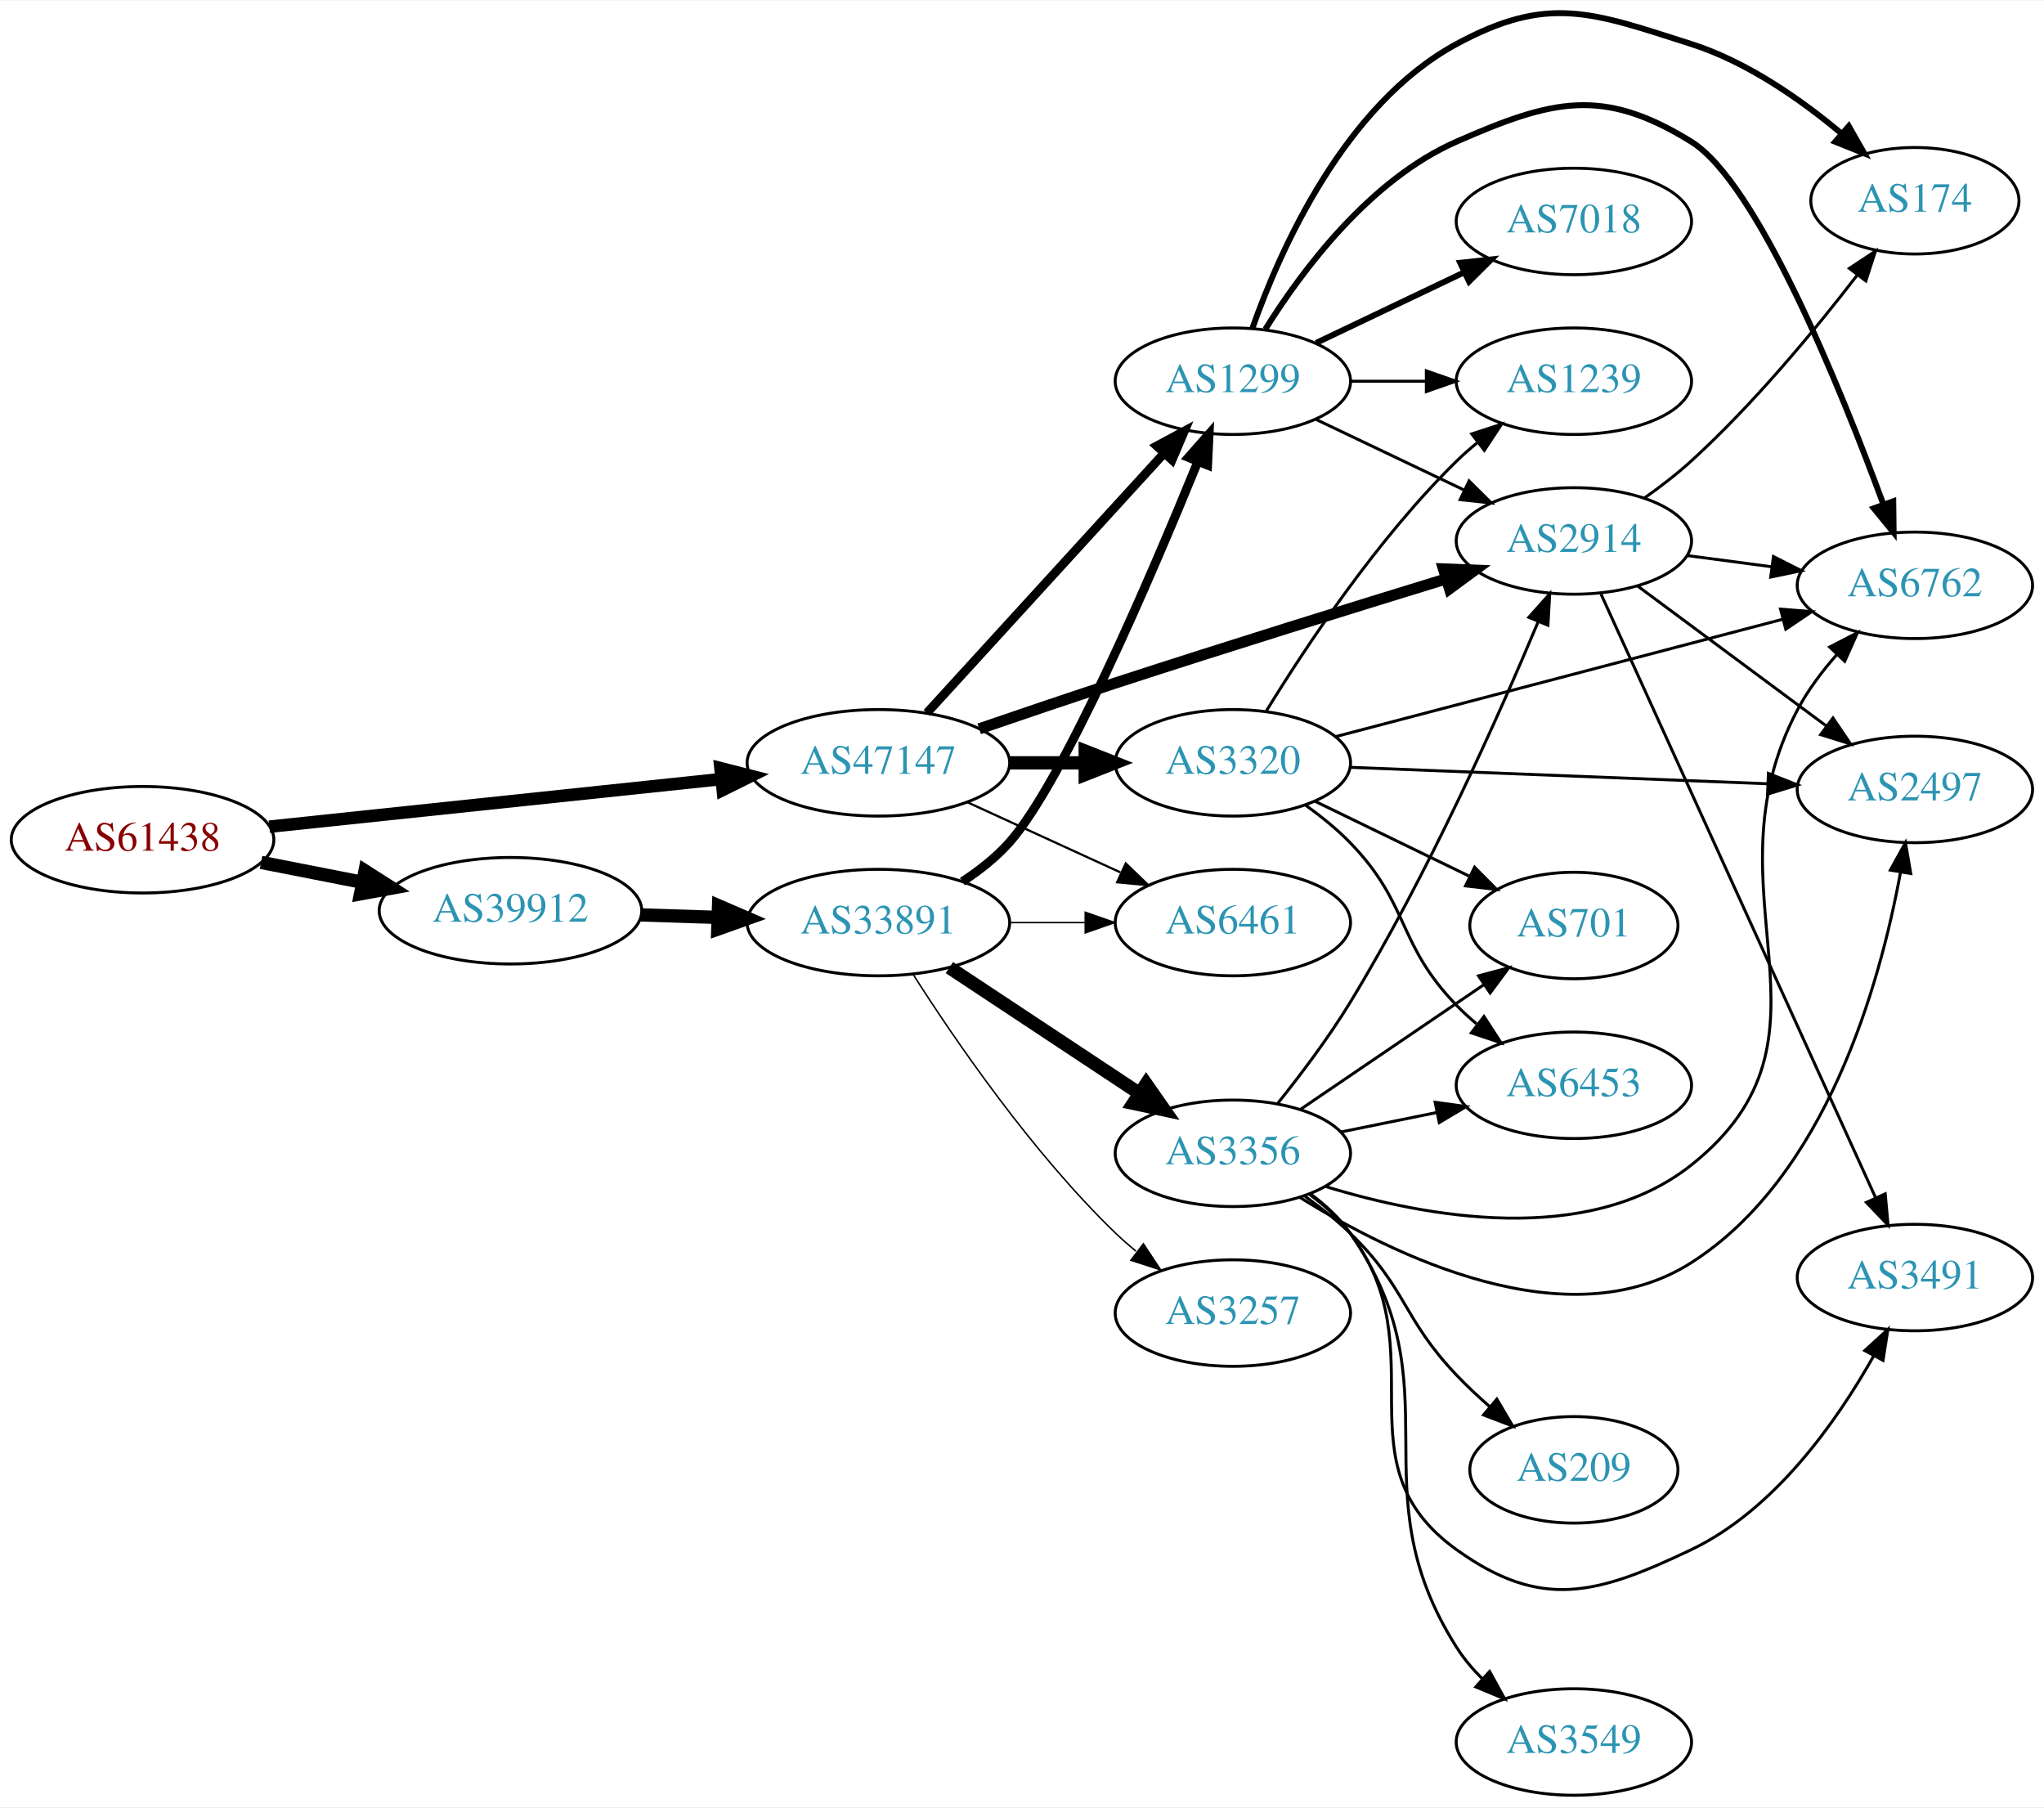
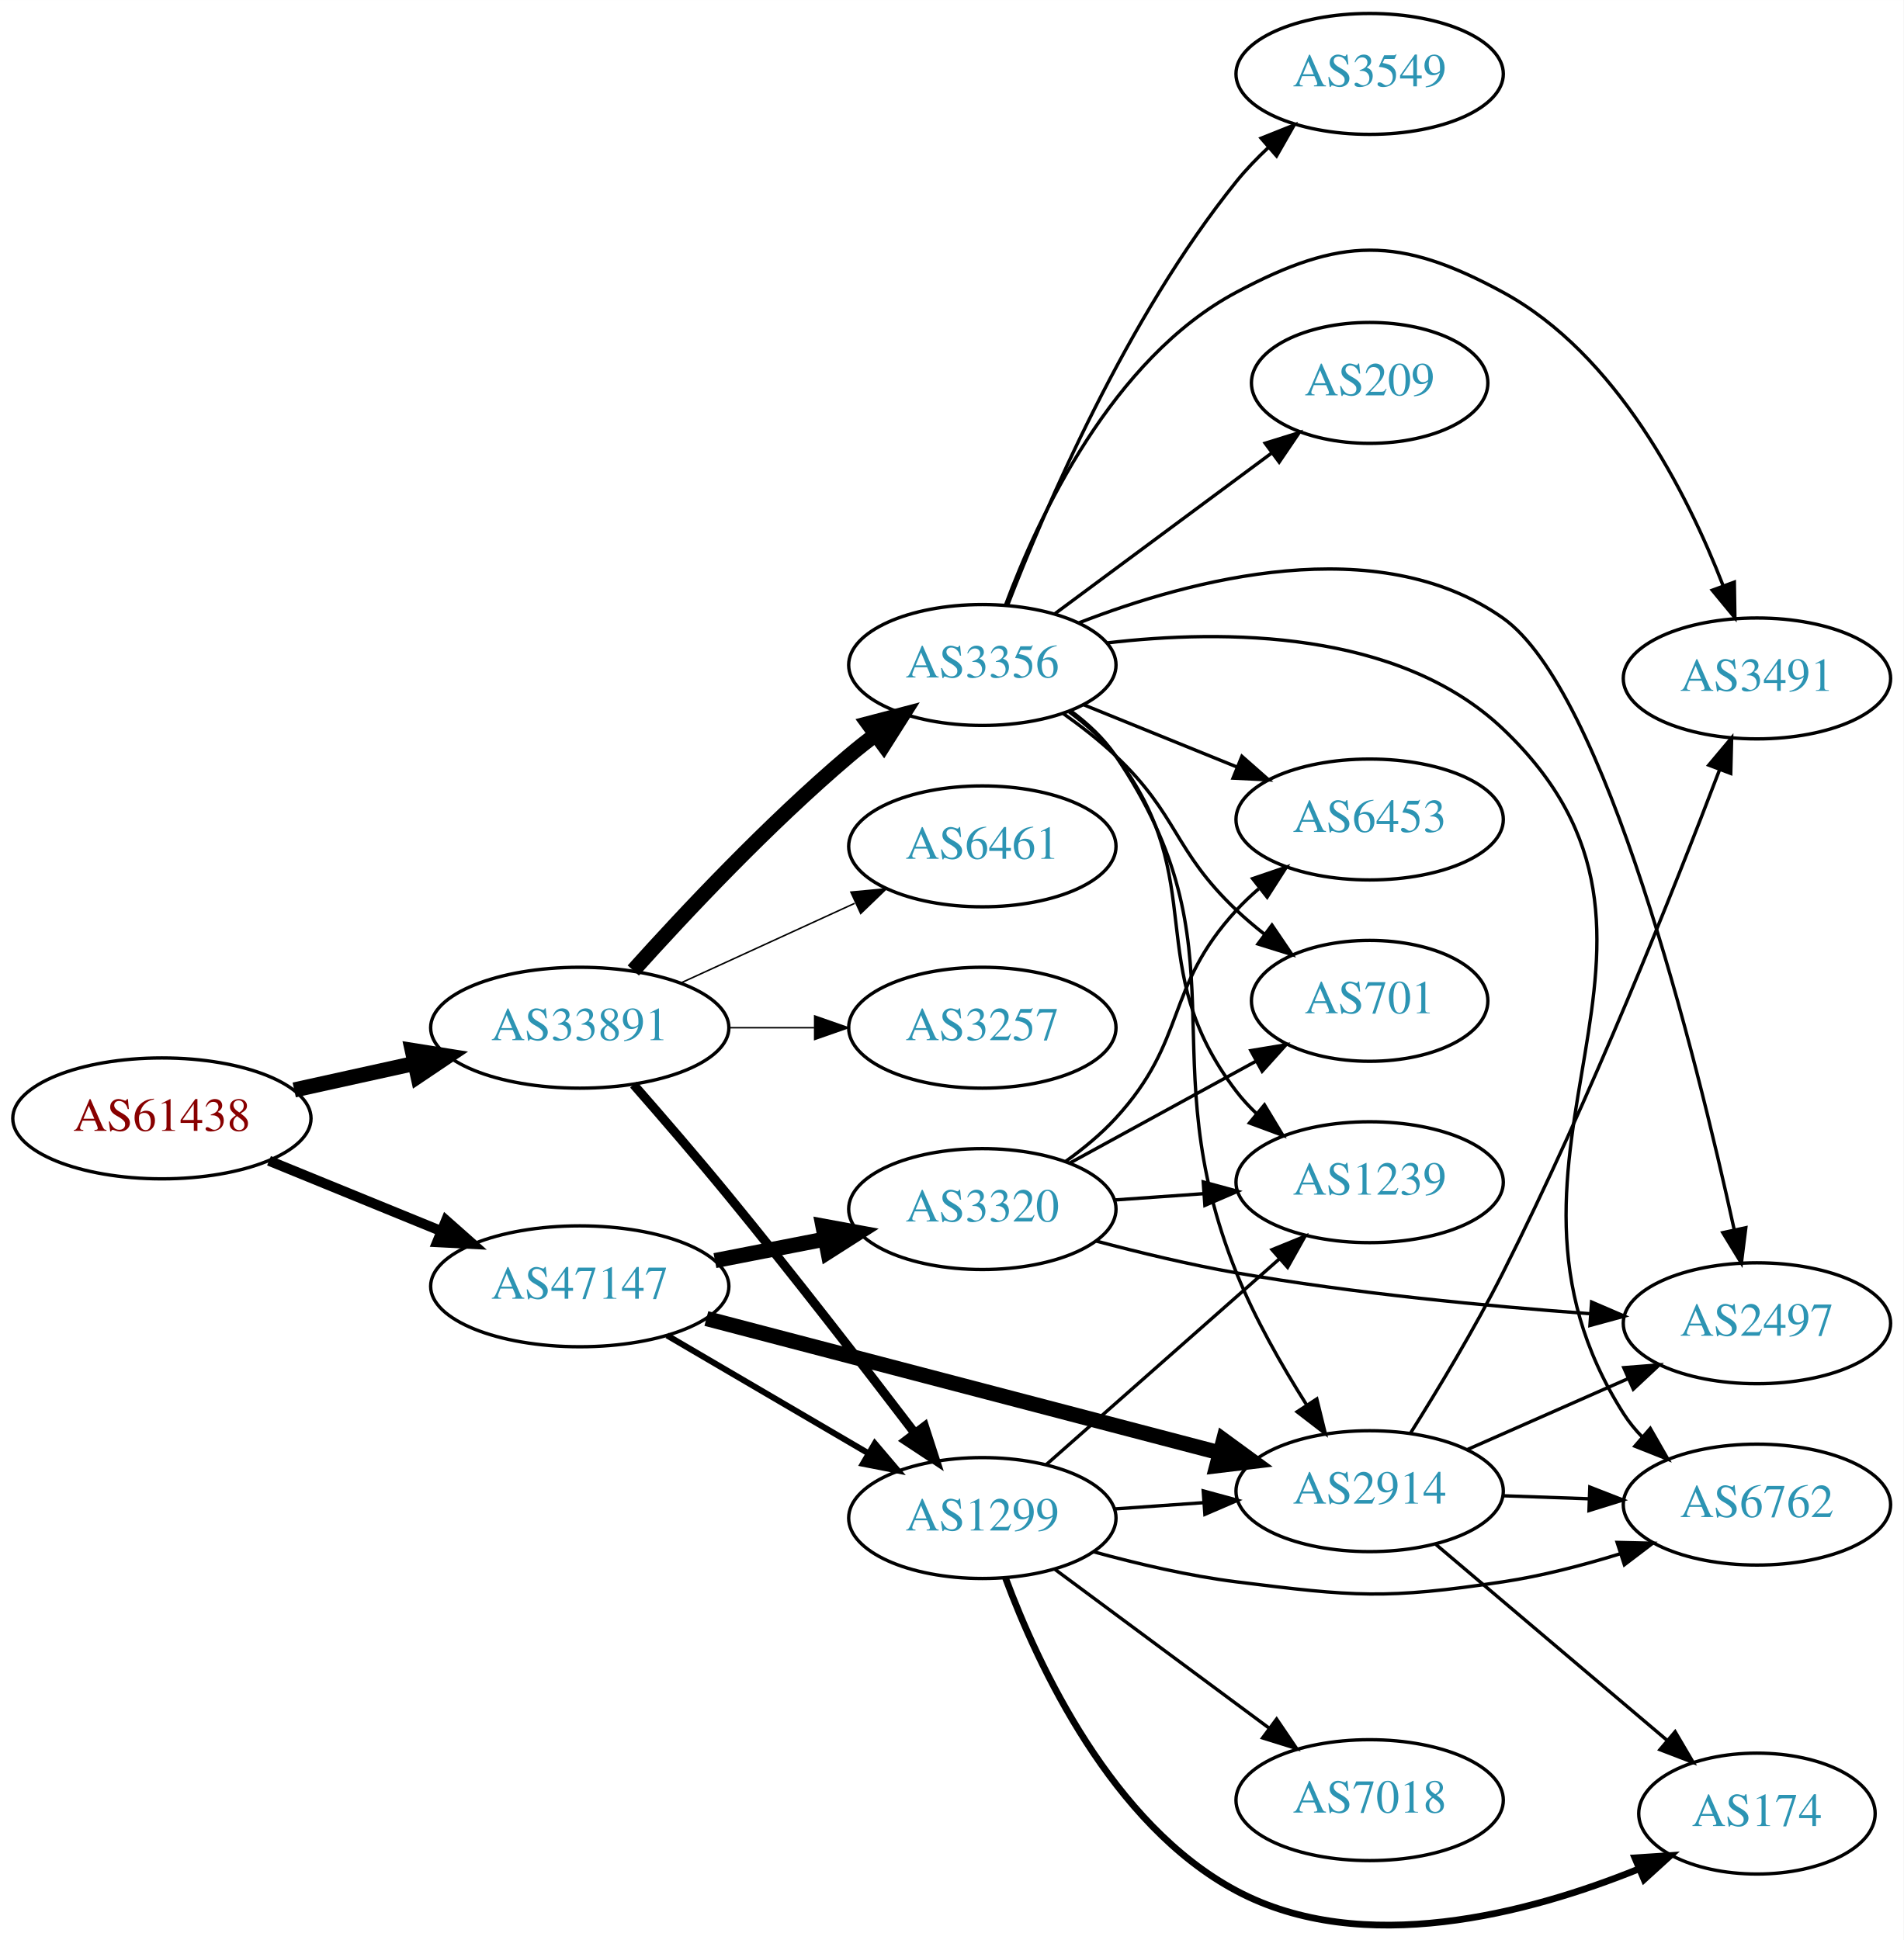
- <svg xmlns="http://www.w3.org/2000/svg" xmlns:xlink="http://www.w3.org/1999/xlink" width="691pt" height="611pt" viewBox="0.00 0.00 691.06 610.68">
-   <g id="graph0" class="graph" transform="scale(1 1) rotate(0) translate(4 606.677)">
-     <polygon fill="white" stroke="none" points="-4,4 -4,-606.677 687.055,-606.677 687.055,4 -4,4" />
+ <svg xmlns="http://www.w3.org/2000/svg" xmlns:xlink="http://www.w3.org/1999/xlink" width="567pt" height="578pt" viewBox="0.00 0.00 566.66 577.63">
+   <g id="graph0" class="graph" transform="scale(1 1) rotate(0) translate(4 573.634)">
+     <polygon fill="white" stroke="none" points="-4,4 -4,-573.634 562.663,-573.634 562.663,4 -4,4" />
    <g id="node1" class="node">
      <g id="a_node1">
        <a xlink:href="/asn/61438" xlink:title="AS61438 ~ ip-it consult GmbH [AT]">
-           <ellipse fill="#ffffff" stroke="black" cx="44.196" cy="-323" rx="44.393" ry="18" />
-           <text text-anchor="middle" x="44.196" y="-319.3" font-family="Times,serif" font-size="14.00" fill="#880000">AS61438</text>
+           <ellipse fill="#ffffff" stroke="black" cx="44.196" cy="-240.634" rx="44.393" ry="18" />
+           <text text-anchor="middle" x="44.196" y="-236.934" font-family="Times,serif" font-size="14.00" fill="#880000">AS61438</text>
        </a>
      </g>
    </g>
    <g id="node2" class="node">
      <g id="a_node2">
-         <a xlink:href="/asn/39912" xlink:title="AS39912 ~ oja.at GmbH [AT]">
-           <ellipse fill="#ffffff" stroke="black" cx="168.588" cy="-299" rx="44.393" ry="18" />
-           <text text-anchor="middle" x="168.588" y="-295.3" font-family="Times,serif" font-size="14.00" fill="#2c94b3">AS39912</text>
+         <a xlink:href="/asn/33891" xlink:title="AS33891 ~ CORE-BACKBONE GMBH GLOBAL NETWORK [DE]">
+           <ellipse fill="#ffffff" stroke="black" cx="168.588" cy="-267.634" rx="44.393" ry="18" />
+           <text text-anchor="middle" x="168.588" y="-263.934" font-family="Times,serif" font-size="14.00" fill="#2c94b3">AS33891</text>
        </a>
      </g>
    </g>
    <g id="edge1" class="edge">
-       <path fill="none" stroke="black" stroke-width="4.5" d="M84.258,-315.34C95.188,-313.197 107.207,-310.84 118.632,-308.6" />
-       <polygon fill="black" stroke="black" stroke-width="4.5" points="119.422,-312.458 128.477,-306.669 117.907,-304.73 119.422,-312.458" />
+       <path fill="none" stroke="black" stroke-width="4.5" d="M83.586,-249.103C94.978,-251.616 107.6,-254.401 119.525,-257.031" />
+       <polygon fill="black" stroke="black" stroke-width="4.5" points="118.721,-260.886 129.335,-259.195 120.418,-253.196 118.721,-260.886" />
    </g>
    <g id="node3" class="node">
      <g id="a_node3">
        <a xlink:href="/asn/47147" xlink:title="AS47147 ~ ANEXIA Internetdienstleistungs GmbH [AT]">
-           <ellipse fill="#ffffff" stroke="black" cx="292.98" cy="-349" rx="44.393" ry="18" />
-           <text text-anchor="middle" x="292.98" y="-345.3" font-family="Times,serif" font-size="14.00" fill="#2c94b3">AS47147</text>
+           <ellipse fill="#ffffff" stroke="black" cx="168.588" cy="-190.634" rx="44.393" ry="18" />
+           <text text-anchor="middle" x="168.588" y="-186.934" font-family="Times,serif" font-size="14.00" fill="#2c94b3">AS47147</text>
        </a>
      </g>
    </g>
    <g id="edge2" class="edge">
-       <path fill="none" stroke="black" stroke-width="4.235" d="M87.06,-327.411C129.249,-331.855 194.456,-338.725 239.947,-343.518" />
-       <polygon fill="black" stroke="black" stroke-width="4.235" points="239.578,-347.205 249.911,-344.568 240.355,-339.834 239.578,-347.205" />
+       <path fill="none" stroke="black" stroke-width="3" d="M76.081,-228.017C91.591,-221.681 110.576,-213.925 127.225,-207.123" />
+       <polygon fill="black" stroke="black" stroke-width="3" points="128.78,-210.269 136.713,-203.247 126.132,-203.789 128.78,-210.269" />
    </g>
    <g id="node4" class="node">
      <g id="a_node4">
-         <a xlink:href="/asn/33891" xlink:title="AS33891 ~ CORE-BACKBONE GMBH GLOBAL NETWORK [DE]">
-           <ellipse fill="#ffffff" stroke="black" cx="292.98" cy="-295" rx="44.393" ry="18" />
-           <text text-anchor="middle" x="292.98" y="-291.3" font-family="Times,serif" font-size="14.00" fill="#2c94b3">AS33891</text>
+         <a xlink:href="/asn/3356" xlink:title="AS3356 ~ Level 3 Parent, LLC [US]">
+           <ellipse fill="#ffffff" stroke="black" cx="288.431" cy="-375.634" rx="39.794" ry="18" />
+           <text text-anchor="middle" x="288.431" y="-371.934" font-family="Times,serif" font-size="14.00" fill="#2c94b3">AS3356</text>
        </a>
      </g>
    </g>
    <g id="edge3" class="edge">
-       <path fill="none" stroke="black" stroke-width="4.5" d="M212.739,-297.59C221.148,-297.315 230.057,-297.024 238.748,-296.74" />
-       <polygon fill="black" stroke="black" stroke-width="4.5" points="238.941,-300.673 248.807,-296.411 238.683,-292.802 238.941,-300.673" />
+       <path fill="none" stroke="black" stroke-width="4.5" d="M184.521,-284.678C199.847,-301.731 224.782,-328.284 248.784,-348.634 251.281,-350.751 253.942,-352.866 256.653,-354.927" />
+       <polygon fill="black" stroke="black" stroke-width="4.5" points="254.432,-358.181 264.83,-360.9 259.077,-351.822 254.432,-358.181" />
    </g>
    <g id="node5" class="node">
      <g id="a_node5">
        <a xlink:href="/asn/1299" xlink:title="AS1299 ~ Telia Carrier [EU]">
-           <ellipse fill="#ffffff" stroke="black" cx="412.823" cy="-478" rx="39.794" ry="18" />
-           <text text-anchor="middle" x="412.823" y="-474.3" font-family="Times,serif" font-size="14.00" fill="#2c94b3">AS1299</text>
-         </a>
-       </g>
-     </g>
-     <g id="edge23" class="edge">
-       <path fill="none" stroke="black" stroke-width="3" d="M309.386,-365.864C329.853,-388.269 366.148,-428.001 389.585,-453.656" />
-       <polygon fill="black" stroke="black" stroke-width="3" points="387.085,-456.109 396.413,-461.131 392.253,-451.388 387.085,-456.109" />
-     </g>
-     <g id="node8" class="node">
-       <g id="a_node8">
-         <a xlink:href="/asn/6461" xlink:title="AS6461 ~ Zayo Bandwidth [US]">
-           <ellipse fill="#ffffff" stroke="black" cx="412.823" cy="-295" rx="39.794" ry="18" />
-           <text text-anchor="middle" x="412.823" y="-291.3" font-family="Times,serif" font-size="14.00" fill="#2c94b3">AS6461</text>
-         </a>
-       </g>
-     </g>
-     <g id="edge24" class="edge">
-       <path fill="none" stroke="black" stroke-width="0.75" d="M323.11,-335.652C338.721,-328.498 358.119,-319.609 374.791,-311.97" />
-       <polygon fill="black" stroke="black" stroke-width="0.75" points="376.61,-314.986 384.243,-307.638 373.694,-308.622 376.61,-314.986" />
-     </g>
-     <g id="node9" class="node">
-       <g id="a_node9">
-         <a xlink:href="/asn/2914" xlink:title="AS2914 ~ NTT America, Inc. [US]">
-           <ellipse fill="#ffffff" stroke="black" cx="528.116" cy="-424" rx="39.794" ry="18" />
-           <text text-anchor="middle" x="528.116" y="-420.3" font-family="Times,serif" font-size="14.00" fill="#2c94b3">AS2914</text>
-         </a>
-       </g>
-     </g>
-     <g id="edge21" class="edge">
-       <path fill="none" stroke="black" stroke-width="3.75" d="M327.053,-360.492C341.227,-365.361 357.986,-371.043 373.176,-376 410.879,-388.303 453.996,-401.689 484.988,-411.191" />
-       <polygon fill="black" stroke="black" stroke-width="3.75" points="484.016,-414.554 494.603,-414.134 486.065,-407.86 484.016,-414.554" />
-     </g>
-     <g id="node20" class="node">
-       <g id="a_node20">
-         <a xlink:href="/asn/3320" xlink:title="AS3320 ~ DTAG [DE]">
-           <ellipse fill="#ffffff" stroke="black" cx="412.823" cy="-349" rx="39.794" ry="18" />
-           <text text-anchor="middle" x="412.823" y="-345.3" font-family="Times,serif" font-size="14.00" fill="#2c94b3">AS3320</text>
-         </a>
-       </g>
-     </g>
-     <g id="edge22" class="edge">
-       <path fill="none" stroke="black" stroke-width="4.5" d="M337.191,-349C345.504,-349 354.267,-349 362.749,-349" />
-       <polygon fill="black" stroke="black" stroke-width="4.5" points="362.908,-352.938 372.908,-349 362.908,-345.063 362.908,-352.938" />
+           <ellipse fill="#ffffff" stroke="black" cx="288.431" cy="-121.634" rx="39.794" ry="18" />
+           <text text-anchor="middle" x="288.431" y="-117.934" font-family="Times,serif" font-size="14.00" fill="#2c94b3">AS1299</text>
+         </a>
+       </g>
    </g>
    <g id="edge4" class="edge">
-       <path fill="none" stroke="black" stroke-width="3" d="M321.374,-308.84C327.072,-312.572 332.698,-316.988 337.176,-322 355.257,-342.235 385.022,-411.675 400.956,-450.742" />
-       <polygon fill="black" stroke="black" stroke-width="3" points="397.788,-452.245 404.785,-460.201 404.277,-449.618 397.788,-452.245" />
+       <path fill="none" stroke="black" stroke-width="2.7" d="M184.603,-250.695C193.013,-241.099 203.621,-228.812 212.784,-217.634 232.139,-194.025 253.445,-166.458 268.323,-146.937" />
+       <polygon fill="black" stroke="black" stroke-width="2.7" points="271.214,-148.917 274.478,-138.838 265.641,-144.681 271.214,-148.917" />
    </g>
    <g id="node6" class="node">
      <g id="a_node6">
-         <a xlink:href="/asn/3356" xlink:title="AS3356 ~ Level 3 Parent, LLC [US]">
-           <ellipse fill="#ffffff" stroke="black" cx="412.823" cy="-217" rx="39.794" ry="18" />
-           <text text-anchor="middle" x="412.823" y="-213.3" font-family="Times,serif" font-size="14.00" fill="#2c94b3">AS3356</text>
+         <a xlink:href="/asn/6461" xlink:title="AS6461 ~ Zayo Bandwidth [US]">
+           <ellipse fill="#ffffff" stroke="black" cx="288.431" cy="-321.634" rx="39.794" ry="18" />
+           <text text-anchor="middle" x="288.431" y="-317.934" font-family="Times,serif" font-size="14.00" fill="#2c94b3">AS6461</text>
        </a>
      </g>
    </g>
    <g id="edge5" class="edge">
-       <path fill="none" stroke="black" stroke-width="4.5" d="M316.981,-279.776C335.302,-267.649 361.116,-250.563 381.187,-237.278" />
-       <polygon fill="black" stroke="black" stroke-width="4.5" points="383.513,-240.461 389.678,-231.658 379.166,-233.894 383.513,-240.461" />
+       <path fill="none" stroke="black" stroke-width="0.45" d="M198.718,-280.982C214.329,-288.136 233.727,-297.025 250.399,-304.664" />
+       <polygon fill="black" stroke="black" stroke-width="0.45" points="249.302,-308.012 259.851,-308.996 252.218,-301.648 249.302,-308.012" />
    </g>
    <g id="node7" class="node">
      <g id="a_node7">
        <a xlink:href="/asn/3257" xlink:title="AS3257 ~ GTT [DE]">
-           <ellipse fill="#ffffff" stroke="black" cx="412.823" cy="-163" rx="39.794" ry="18" />
-           <text text-anchor="middle" x="412.823" y="-159.3" font-family="Times,serif" font-size="14.00" fill="#2c94b3">AS3257</text>
+           <ellipse fill="#ffffff" stroke="black" cx="288.431" cy="-267.634" rx="39.794" ry="18" />
+           <text text-anchor="middle" x="288.431" y="-263.934" font-family="Times,serif" font-size="14.00" fill="#2c94b3">AS3257</text>
        </a>
      </g>
    </g>
    <g id="edge6" class="edge">
-       <path fill="none" stroke="black" stroke-width="0.5" d="M304.833,-277.309C318.873,-255.288 344.906,-217.26 373.176,-190 375.331,-187.923 377.658,-185.888 380.065,-183.926" />
-       <polygon fill="black" stroke="black" stroke-width="0.5" points="382.573,-186.417 388.419,-177.581 378.338,-180.842 382.573,-186.417" />
-     </g>
-     <g id="edge7" class="edge">
-       <path fill="none" stroke="black" stroke-width="0.5" d="M337.191,-295C345.504,-295 354.267,-295 362.749,-295" />
-       <polygon fill="black" stroke="black" stroke-width="0.5" points="362.908,-298.5 372.908,-295 362.908,-291.5 362.908,-298.5" />
-     </g>
-     <g id="edge8" class="edge">
-       <path fill="none" stroke="black" d="M440.959,-465.066C455.953,-457.919 474.774,-448.948 490.998,-441.215" />
-       <polygon fill="black" stroke="black" points="492.68,-444.291 500.201,-436.829 489.668,-437.972 492.68,-444.291" />
+       <path fill="none" stroke="black" stroke-width="0.45" d="M212.799,-267.634C221.112,-267.634 229.875,-267.634 238.357,-267.634" />
+       <polygon fill="black" stroke="black" stroke-width="0.45" points="238.516,-271.134 248.516,-267.634 238.516,-264.134 238.516,-271.134" />
+     </g>
+     <g id="edge23" class="edge">
+       <path fill="none" stroke="black" stroke-width="1.8" d="M194.58,-176.001C212.077,-165.756 235.63,-151.965 254.636,-140.836" />
+       <polygon fill="black" stroke="black" stroke-width="1.8" points="256.42,-143.847 263.281,-135.774 252.883,-137.807 256.42,-143.847" />
    </g>
    <g id="node10" class="node">
      <g id="a_node10">
-         <a xlink:href="/asn/174" xlink:title="AS174 ~ Cogent Communications [US]">
-           <ellipse fill="#ffffff" stroke="black" cx="643.409" cy="-539" rx="35.194" ry="18" />
-           <text text-anchor="middle" x="643.409" y="-535.3" font-family="Times,serif" font-size="14.00" fill="#2c94b3">AS174</text>
-         </a>
-       </g>
+         <a xlink:href="/asn/2914" xlink:title="AS2914 ~ NTT America, Inc. [US]">
+           <ellipse fill="#ffffff" stroke="black" cx="403.724" cy="-129.634" rx="39.794" ry="18" />
+           <text text-anchor="middle" x="403.724" y="-125.934" font-family="Times,serif" font-size="14.00" fill="#2c94b3">AS2914</text>
+         </a>
+       </g>
+     </g>
+     <g id="edge21" class="edge">
+       <path fill="none" stroke="black" stroke-width="4.5" d="M206.272,-181.036C247.672,-170.203 314.973,-152.594 359.05,-141.061" />
+       <polygon fill="black" stroke="black" stroke-width="4.5" points="360.226,-144.824 368.904,-138.483 358.233,-137.205 360.226,-144.824" />
+     </g>
+     <g id="node19" class="node">
+       <g id="a_node19">
+         <a xlink:href="/asn/3320" xlink:title="AS3320 ~ DTAG [DE]">
+           <ellipse fill="#ffffff" stroke="black" cx="288.431" cy="-213.634" rx="39.794" ry="18" />
+           <text text-anchor="middle" x="288.431" y="-209.934" font-family="Times,serif" font-size="14.00" fill="#2c94b3">AS3320</text>
+         </a>
+       </g>
+     </g>
+     <g id="edge22" class="edge">
+       <path fill="none" stroke="black" stroke-width="4.5" d="M208.828,-198.293C219.28,-200.333 230.666,-202.555 241.444,-204.659" />
+       <polygon fill="black" stroke="black" stroke-width="4.5" points="240.972,-208.578 251.542,-206.629 242.481,-200.849 240.972,-208.578" />
+     </g>
+     <g id="node8" class="node">
+       <g id="a_node8">
+         <a xlink:href="/asn/6762" xlink:title="AS6762 ~ TELECOM ITALIA SPARKLE S.p.A. [IT]">
+           <ellipse fill="#ffffff" stroke="black" cx="519.017" cy="-125.634" rx="39.794" ry="18" />
+           <text text-anchor="middle" x="519.017" y="-121.934" font-family="Times,serif" font-size="14.00" fill="#2c94b3">AS6762</text>
+         </a>
+       </g>
+     </g>
+     <g id="edge7" class="edge">
+       <path fill="none" stroke="black" d="M325.612,-382.215C360.457,-386.304 412.32,-386.114 443.37,-356.634 510.138,-293.242 429.856,-230.254 479.37,-152.634 480.938,-150.176 482.818,-147.879 484.893,-145.746" />
+       <polygon fill="black" stroke="black" points="487.263,-148.324 492.528,-139.13 482.678,-143.034 487.263,-148.324" />
+     </g>
+     <g id="node9" class="node">
+       <g id="a_node9">
+         <a xlink:href="/asn/6453" xlink:title="AS6453 ~ TATA COMMUNICATIONS (AMERICA) INC [US]">
+           <ellipse fill="#ffffff" stroke="black" cx="403.724" cy="-329.634" rx="39.794" ry="18" />
+           <text text-anchor="middle" x="403.724" y="-325.934" font-family="Times,serif" font-size="14.00" fill="#2c94b3">AS6453</text>
+         </a>
+       </g>
+     </g>
+     <g id="edge8" class="edge">
+       <path fill="none" stroke="black" d="M318.607,-363.788C332.482,-358.154 349.259,-351.342 364.169,-345.288" />
+       <polygon fill="black" stroke="black" points="365.698,-348.445 373.647,-341.44 363.065,-341.959 365.698,-348.445" />
    </g>
    <g id="edge9" class="edge">
-       <path fill="none" stroke="black" stroke-width="2" d="M419.434,-495.938C428.843,-522.545 450.592,-571.527 488.469,-592 519.472,-608.757 534.187,-602.707 567.762,-592 586.572,-586.002 604.703,-573.346 618.385,-561.905" />
-       <polygon fill="black" stroke="black" stroke-width="2" points="621.058,-564.219 626.296,-555.01 616.458,-558.942 621.058,-564.219" />
+       <path fill="none" stroke="black" d="M314.708,-361.999C319.766,-358.256 324.589,-353.784 328.077,-348.634 367.493,-290.436 337.808,-259.83 364.077,-194.634 369.536,-181.086 377.55,-167.037 384.866,-155.481" />
+       <polygon fill="black" stroke="black" points="387.993,-157.094 390.522,-146.805 382.129,-153.271 387.993,-157.094" />
    </g>
    <g id="node11" class="node">
      <g id="a_node11">
-         <a xlink:href="/asn/6762" xlink:title="AS6762 ~ TELECOM ITALIA SPARKLE S.p.A. [IT]">
-           <ellipse fill="#ffffff" stroke="black" cx="643.409" cy="-409" rx="39.794" ry="18" />
-           <text text-anchor="middle" x="643.409" y="-405.3" font-family="Times,serif" font-size="14.00" fill="#2c94b3">AS6762</text>
+         <a xlink:href="/asn/1239" xlink:title="AS1239 ~ Sprint [US]">
+           <ellipse fill="#ffffff" stroke="black" cx="403.724" cy="-221.634" rx="39.794" ry="18" />
+           <text text-anchor="middle" x="403.724" y="-217.934" font-family="Times,serif" font-size="14.00" fill="#2c94b3">AS1239</text>
        </a>
      </g>
    </g>
    <g id="edge10" class="edge">
-       <path fill="none" stroke="black" stroke-width="2" d="M423.79,-495.562C436.092,-515.249 459.045,-546.103 488.469,-559 520.746,-573.148 537.802,-577.556 567.762,-559 590.17,-545.122 618.261,-475.722 632.759,-436.365" />
-       <polygon fill="black" stroke="black" stroke-width="2" points="636.099,-437.42 636.223,-426.826 629.52,-435.03 636.099,-437.42" />
+       <path fill="none" stroke="black" d="M314.274,-361.686C319.355,-357.96 324.297,-353.574 328.077,-348.634 356.787,-311.123 335.367,-286.145 364.077,-248.634 365.849,-246.319 367.877,-244.125 370.054,-242.063" />
+       <polygon fill="black" stroke="black" points="372.411,-244.656 377.881,-235.582 367.946,-239.264 372.411,-244.656" />
    </g>
    <g id="node12" class="node">
      <g id="a_node12">
-         <a xlink:href="/asn/7018" xlink:title="AS7018 ~ AT&amp;T Services, Inc. [US]">
-           <ellipse fill="#ffffff" stroke="black" cx="528.116" cy="-532" rx="39.794" ry="18" />
-           <text text-anchor="middle" x="528.116" y="-528.3" font-family="Times,serif" font-size="14.00" fill="#2c94b3">AS7018</text>
+         <a xlink:href="/asn/209" xlink:title="AS209 ~ CenturyLink Communications, LLC [US]">
+           <ellipse fill="#ffffff" stroke="black" cx="403.724" cy="-459.634" rx="35.194" ry="18" />
+           <text text-anchor="middle" x="403.724" y="-455.934" font-family="Times,serif" font-size="14.00" fill="#2c94b3">AS209</text>
        </a>
      </g>
    </g>
    <g id="edge11" class="edge">
-       <path fill="none" stroke="black" stroke-width="2" d="M440.959,-490.934C455.953,-498.081 474.774,-507.052 490.998,-514.785" />
-       <polygon fill="black" stroke="black" stroke-width="2" points="489.668,-518.028 500.201,-519.171 492.68,-511.709 489.668,-518.028" />
+       <path fill="none" stroke="black" d="M309.947,-390.846C328.025,-404.249 354.528,-423.9 374.583,-438.769" />
+       <polygon fill="black" stroke="black" points="372.623,-441.673 382.74,-444.817 376.792,-436.05 372.623,-441.673" />
    </g>
    <g id="node13" class="node">
      <g id="a_node13">
-         <a xlink:href="/asn/1239" xlink:title="AS1239 ~ Sprint [US]">
-           <ellipse fill="#ffffff" stroke="black" cx="528.116" cy="-478" rx="39.794" ry="18" />
-           <text text-anchor="middle" x="528.116" y="-474.3" font-family="Times,serif" font-size="14.00" fill="#2c94b3">AS1239</text>
+         <a xlink:href="/asn/3549" xlink:title="AS3549 ~ Level 3 Parent, LLC [US]">
+           <ellipse fill="#ffffff" stroke="black" cx="403.724" cy="-551.634" rx="39.794" ry="18" />
+           <text text-anchor="middle" x="403.724" y="-547.934" font-family="Times,serif" font-size="14.00" fill="#2c94b3">AS3549</text>
        </a>
      </g>
    </g>
    <g id="edge12" class="edge">
-       <path fill="none" stroke="black" d="M452.495,-478C460.698,-478 469.462,-478 477.994,-478" />
-       <polygon fill="black" stroke="black" points="478.233,-481.5 488.233,-478 478.233,-474.5 478.233,-481.5" />
-     </g>
-     <g id="edge18" class="edge">
-       <path fill="none" stroke="black" d="M427.963,-233.851C435.709,-243.506 445.184,-256.048 452.469,-268 478.696,-311.029 502.618,-364.69 515.985,-396.547" />
-       <polygon fill="black" stroke="black" points="512.877,-398.189 519.944,-406.083 519.342,-395.506 512.877,-398.189" />
-     </g>
-     <g id="edge19" class="edge">
-       <path fill="none" stroke="black" d="M444.02,-205.826C477.932,-195.411 532.783,-185.255 567.762,-213 622.832,-256.681 570.885,-304.874 603.762,-367 607.267,-373.623 612.074,-379.999 617.108,-385.694" />
-       <polygon fill="black" stroke="black" points="614.599,-388.136 624.011,-393 619.687,-383.328 614.599,-388.136" />
+       <path fill="none" stroke="black" d="M295.924,-393.362C306.953,-421.94 331.372,-479.085 364.077,-519.634 366.923,-523.162 370.208,-526.578 373.637,-529.781" />
+       <polygon fill="black" stroke="black" points="371.417,-532.489 381.257,-536.416 376.013,-527.21 371.417,-532.489" />
    </g>
    <g id="node14" class="node">
      <g id="a_node14">
        <a xlink:href="/asn/2497" xlink:title="AS2497 ~ Internet Initiative Japan Inc. [JP]">
-           <ellipse fill="#ffffff" stroke="black" cx="643.409" cy="-340" rx="39.794" ry="18" />
-           <text text-anchor="middle" x="643.409" y="-336.3" font-family="Times,serif" font-size="14.00" fill="#2c94b3">AS2497</text>
+           <ellipse fill="#ffffff" stroke="black" cx="519.017" cy="-179.634" rx="39.794" ry="18" />
+           <text text-anchor="middle" x="519.017" y="-175.934" font-family="Times,serif" font-size="14.00" fill="#2c94b3">AS2497</text>
        </a>
      </g>
    </g>
    <g id="edge13" class="edge">
-       <path fill="none" stroke="black" d="M435.436,-202.126C466.88,-182.511 526.032,-153.42 567.762,-180 613.412,-209.076 631.601,-274.159 638.494,-311.746" />
-       <polygon fill="black" stroke="black" points="635.11,-312.732 640.22,-322.013 642.013,-311.571 635.11,-312.732" />
+       <path fill="none" stroke="black" d="M317.258,-388.219C350.444,-401.136 406.099,-415.942 443.37,-389.634 473.906,-368.081 500.865,-259.464 512.256,-207.462" />
+       <polygon fill="black" stroke="black" points="515.703,-208.08 514.384,-197.568 508.859,-206.608 515.703,-208.08" />
    </g>
    <g id="node15" class="node">
      <g id="a_node15">
-         <a xlink:href="/asn/6453" xlink:title="AS6453 ~ TATA COMMUNICATIONS (AMERICA) INC [US]">
-           <ellipse fill="#ffffff" stroke="black" cx="528.116" cy="-240" rx="39.794" ry="18" />
-           <text text-anchor="middle" x="528.116" y="-236.3" font-family="Times,serif" font-size="14.00" fill="#2c94b3">AS6453</text>
+         <a xlink:href="/asn/3491" xlink:title="AS3491 ~ PCCW Global, Inc. [US]">
+           <ellipse fill="#ffffff" stroke="black" cx="519.017" cy="-371.634" rx="39.794" ry="18" />
+           <text text-anchor="middle" x="519.017" y="-367.934" font-family="Times,serif" font-size="14.00" fill="#2c94b3">AS3491</text>
        </a>
      </g>
    </g>
    <g id="edge14" class="edge">
-       <path fill="none" stroke="black" d="M449.359,-224.214C459.587,-226.291 470.888,-228.585 481.631,-230.766" />
-       <polygon fill="black" stroke="black" points="481.21,-234.252 491.706,-232.811 482.603,-227.392 481.21,-234.252" />
+       <path fill="none" stroke="black" d="M295.345,-393.545C305.024,-419.568 326.977,-466.875 364.077,-486.634 395.182,-503.2 412.401,-503.453 443.37,-486.634 477.275,-468.22 498.171,-427.02 508.939,-399.271" />
+       <polygon fill="black" stroke="black" points="512.284,-400.317 512.454,-389.723 505.715,-397.899 512.284,-400.317" />
    </g>
    <g id="node16" class="node">
      <g id="a_node16">
-         <a xlink:href="/asn/209" xlink:title="AS209 ~ CenturyLink Communications, LLC [US]">
-           <ellipse fill="#ffffff" stroke="black" cx="528.116" cy="-110" rx="35.194" ry="18" />
-           <text text-anchor="middle" x="528.116" y="-106.3" font-family="Times,serif" font-size="14.00" fill="#2c94b3">AS209</text>
+         <a xlink:href="/asn/701" xlink:title="AS701 ~ UUNET [US]">
+           <ellipse fill="#ffffff" stroke="black" cx="403.724" cy="-275.634" rx="35.194" ry="18" />
+           <text text-anchor="middle" x="403.724" y="-271.934" font-family="Times,serif" font-size="14.00" fill="#2c94b3">AS701</text>
        </a>
      </g>
    </g>
    <g id="edge15" class="edge">
-       <path fill="none" stroke="black" d="M437.236,-202.428C442.499,-198.677 447.88,-194.438 452.469,-190 471.641,-171.464 470.072,-161.304 488.469,-142 491.895,-138.406 495.711,-134.825 499.574,-131.431" />
-       <polygon fill="black" stroke="black" points="502.071,-133.904 507.458,-124.781 497.558,-128.553 502.071,-133.904" />
+       <path fill="none" stroke="black" d="M312.373,-361.281C317.767,-357.462 323.323,-353.137 328.077,-348.634 346.925,-330.781 345.229,-320.487 364.077,-302.634 366.651,-300.196 369.46,-297.81 372.351,-295.529" />
+       <polygon fill="black" stroke="black" points="374.643,-298.187 380.589,-289.418 370.472,-292.565 374.643,-298.187" />
+     </g>
+     <g id="edge17" class="edge">
+       <path fill="none" stroke="black" d="M321.428,-111.625C334.51,-108.024 349.879,-104.413 364.077,-102.634 399.045,-98.254 408.522,-97.387 443.37,-102.634 454.869,-104.365 467.04,-107.517 478.142,-110.944" />
+       <polygon fill="black" stroke="black" points="477.396,-114.381 487.988,-114.135 479.554,-107.723 477.396,-114.381" />
+     </g>
+     <g id="edge18" class="edge">
+       <path fill="none" stroke="black" d="M327.787,-124.342C336.276,-124.942 345.38,-125.585 354.214,-126.209" />
+       <polygon fill="black" stroke="black" points="354.186,-129.715 364.407,-126.928 354.679,-122.733 354.186,-129.715" />
+     </g>
+     <g id="edge16" class="edge">
+       <path fill="none" stroke="black" d="M307.382,-137.479C326.082,-153.985 355.559,-180.003 376.788,-198.742" />
+       <polygon fill="black" stroke="black" points="374.668,-201.538 384.481,-205.532 379.3,-196.29 374.668,-201.538" />
    </g>
    <g id="node17" class="node">
      <g id="a_node17">
-         <a xlink:href="/asn/3491" xlink:title="AS3491 ~ PCCW Global, Inc. [US]">
-           <ellipse fill="#ffffff" stroke="black" cx="643.409" cy="-175" rx="39.794" ry="18" />
-           <text text-anchor="middle" x="643.409" y="-171.3" font-family="Times,serif" font-size="14.00" fill="#2c94b3">AS3491</text>
-         </a>
-       </g>
-     </g>
-     <g id="edge16" class="edge">
-       <path fill="none" stroke="black" d="M438.743,-203.111C443.82,-199.381 448.741,-194.979 452.469,-190 482.545,-149.838 447.724,-112.281 488.469,-83 517.088,-62.434 535.947,-67.844 567.762,-83 596.034,-96.468 617.08,-126.457 629.496,-148.552" />
-       <polygon fill="black" stroke="black" points="626.469,-150.314 634.284,-157.467 632.636,-147.001 626.469,-150.314" />
+         <a xlink:href="/asn/7018" xlink:title="AS7018 ~ AT&amp;T Services, Inc. [US]">
+           <ellipse fill="#ffffff" stroke="black" cx="403.724" cy="-37.634" rx="39.794" ry="18" />
+           <text text-anchor="middle" x="403.724" y="-33.934" font-family="Times,serif" font-size="14.00" fill="#2c94b3">AS7018</text>
+         </a>
+       </g>
+     </g>
+     <g id="edge19" class="edge">
+       <path fill="none" stroke="black" d="M309.947,-106.422C327.802,-93.184 353.875,-73.853 373.837,-59.051" />
+       <polygon fill="black" stroke="black" points="376.029,-61.784 381.977,-53.016 371.86,-56.161 376.029,-61.784" />
    </g>
    <g id="node18" class="node">
      <g id="a_node18">
-         <a xlink:href="/asn/3549" xlink:title="AS3549 ~ Level 3 Parent, LLC [US]">
-           <ellipse fill="#ffffff" stroke="black" cx="528.116" cy="-18" rx="39.794" ry="18" />
-           <text text-anchor="middle" x="528.116" y="-14.3" font-family="Times,serif" font-size="14.00" fill="#2c94b3">AS3549</text>
-         </a>
-       </g>
-     </g>
-     <g id="edge17" class="edge">
-       <path fill="none" stroke="black" d="M439.016,-203.307C444.079,-199.568 448.925,-195.112 452.469,-190 489.081,-137.206 454.047,-104.246 488.469,-50 490.898,-46.173 493.936,-42.58 497.235,-39.283" />
-       <polygon fill="black" stroke="black" points="499.623,-41.843 504.739,-32.566 494.954,-36.628 499.623,-41.843" />
-     </g>
-     <g id="node19" class="node">
-       <g id="a_node19">
-         <a xlink:href="/asn/701" xlink:title="AS701 ~ UUNET [US]">
-           <ellipse fill="#ffffff" stroke="black" cx="528.116" cy="-294" rx="35.194" ry="18" />
-           <text text-anchor="middle" x="528.116" y="-290.3" font-family="Times,serif" font-size="14.00" fill="#2c94b3">AS701</text>
+         <a xlink:href="/asn/174" xlink:title="AS174 ~ Cogent Communications [US]">
+           <ellipse fill="#ffffff" stroke="black" cx="519.017" cy="-33.634" rx="35.194" ry="18" />
+           <text text-anchor="middle" x="519.017" y="-29.934" font-family="Times,serif" font-size="14.00" fill="#2c94b3">AS174</text>
        </a>
      </g>
    </g>
    <g id="edge20" class="edge">
-       <path fill="none" stroke="black" d="M435.667,-231.846C453.287,-243.822 478.242,-260.783 497.633,-273.962" />
-       <polygon fill="black" stroke="black" points="495.867,-276.993 506.105,-279.72 499.802,-271.204 495.867,-276.993" />
+       <path fill="none" stroke="black" stroke-width="2" d="M295.345,-103.723C305.024,-77.7 326.977,-30.393 364.077,-10.634 401.578,9.339 451.085,-3.899 483.703,-17.087" />
+       <polygon fill="black" stroke="black" stroke-width="2" points="482.679,-20.454 493.252,-21.141 485.415,-14.011 482.679,-20.454" />
+     </g>
+     <g id="edge25" class="edge">
+       <path fill="none" stroke="black" d="M443.396,-128.269C451.599,-127.979 460.363,-127.67 468.895,-127.368" />
+       <polygon fill="black" stroke="black" points="469.264,-130.858 479.134,-127.007 469.017,-123.862 469.264,-130.858" />
+     </g>
+     <g id="edge27" class="edge">
+       <path fill="none" stroke="black" d="M432.729,-141.994C447.163,-148.364 464.964,-156.22 480.563,-163.104" />
+       <polygon fill="black" stroke="black" points="479.379,-166.408 489.941,-167.243 482.206,-160.004 479.379,-166.408" />
+     </g>
+     <g id="edge26" class="edge">
+       <path fill="none" stroke="black" d="M415.889,-146.924C423.993,-159.815 434.965,-177.994 443.37,-194.634 469.442,-246.247 494.439,-309.139 507.858,-344.356" />
+       <polygon fill="black" stroke="black" points="504.671,-345.824 511.483,-353.939 511.218,-343.347 504.671,-345.824" />
+     </g>
+     <g id="edge24" class="edge">
+       <path fill="none" stroke="black" d="M423.432,-113.782C442.185,-97.891 471.206,-73.3 492.156,-55.547" />
+       <polygon fill="black" stroke="black" points="494.663,-58.01 500.03,-48.875 490.138,-52.67 494.663,-58.01" />
+     </g>
+     <g id="edge30" class="edge">
+       <path fill="none" stroke="black" d="M313.233,-227.826C318.48,-231.593 323.756,-235.935 328.077,-240.634 349.646,-264.089 342.509,-279.179 364.077,-302.634 366.103,-304.837 368.338,-306.961 370.682,-308.984" />
+       <polygon fill="black" stroke="black" points="368.892,-312.028 378.922,-315.442 373.21,-306.519 368.892,-312.028" />
+     </g>
+     <g id="edge29" class="edge">
+       <path fill="none" stroke="black" d="M327.787,-216.342C336.276,-216.942 345.38,-217.585 354.214,-218.209" />
+       <polygon fill="black" stroke="black" points="354.186,-221.715 364.407,-218.928 354.679,-214.733 354.186,-221.715" />
+     </g>
+     <g id="edge31" class="edge">
+       <path fill="none" stroke="black" d="M322.269,-204.126C335.203,-200.685 350.246,-197.054 364.077,-194.634 398.977,-188.529 438.794,-184.732 469.19,-182.486" />
+       <polygon fill="black" stroke="black" points="469.796,-185.952 479.524,-181.755 469.302,-178.97 469.796,-185.952" />
    </g>
    <g id="edge28" class="edge">
-       <path fill="none" stroke="black" d="M551.934,-438.487C557.331,-442.302 562.921,-446.592 567.762,-451 588.959,-470.299 609.78,-495.515 624.024,-514.006" />
-       <polygon fill="black" stroke="black" points="621.248,-516.137 630.084,-521.983 626.822,-511.902 621.248,-516.137" />
-     </g>
-     <g id="edge25" class="edge">
-       <path fill="none" stroke="black" d="M566.526,-419.047C575.614,-417.844 585.451,-416.541 594.936,-415.285" />
-       <polygon fill="black" stroke="black" points="595.584,-418.73 605.038,-413.948 594.665,-411.791 595.584,-418.73" />
-     </g>
-     <g id="edge26" class="edge">
-       <path fill="none" stroke="black" d="M549.632,-408.788C567.487,-395.55 593.56,-376.219 613.523,-361.417" />
-       <polygon fill="black" stroke="black" points="615.714,-364.15 621.662,-355.382 611.545,-358.527 615.714,-364.15" />
-     </g>
-     <g id="edge27" class="edge">
-       <path fill="none" stroke="black" d="M537.264,-406.093C556.901,-362.932 606.937,-252.961 630.188,-201.859" />
-       <polygon fill="black" stroke="black" points="633.379,-203.297 634.335,-192.745 627.008,-200.398 633.379,-203.297" />
-     </g>
-     <g id="edge30" class="edge">
-       <path fill="none" stroke="black" d="M447.552,-357.853C487.646,-368.377 554.655,-385.966 598.693,-397.525" />
-       <polygon fill="black" stroke="black" points="597.981,-400.957 608.542,-400.11 599.758,-394.186 597.981,-400.957" />
-     </g>
-     <g id="edge31" class="edge">
-       <path fill="none" stroke="black" d="M424.175,-366.589C437.351,-388.064 461.646,-424.759 488.469,-451 490.609,-453.093 492.925,-455.138 495.324,-457.108" />
-       <polygon fill="black" stroke="black" points="493.591,-460.187 503.665,-463.467 497.835,-454.621 493.591,-460.187" />
-     </g>
-     <g id="edge33" class="edge">
-       <path fill="none" stroke="black" d="M452.341,-347.483C491.248,-345.952 551.478,-343.58 593.683,-341.918" />
-       <polygon fill="black" stroke="black" points="593.878,-345.414 603.733,-341.523 593.603,-338.419 593.878,-345.414" />
-     </g>
-     <g id="edge29" class="edge">
-       <path fill="none" stroke="black" d="M437.445,-334.638C442.7,-330.878 448.024,-326.582 452.469,-322 472.813,-301.032 468.126,-287.968 488.469,-267 490.553,-264.852 492.83,-262.767 495.202,-260.771" />
-       <polygon fill="black" stroke="black" points="497.722,-263.247 503.494,-254.362 493.441,-257.708 497.722,-263.247" />
-     </g>
-     <g id="edge32" class="edge">
-       <path fill="none" stroke="black" d="M440.672,-335.966C456.206,-328.424 475.92,-318.854 492.598,-310.757" />
-       <polygon fill="black" stroke="black" points="494.545,-313.703 502.012,-306.187 491.488,-307.406 494.545,-313.703" />
+       <path fill="none" stroke="black" d="M314.574,-227.394C330.895,-236.325 352.332,-248.057 369.978,-257.714" />
+       <polygon fill="black" stroke="black" points="368.361,-260.819 378.814,-262.549 371.722,-254.678 368.361,-260.819" />
    </g>
  </g>
</svg>
